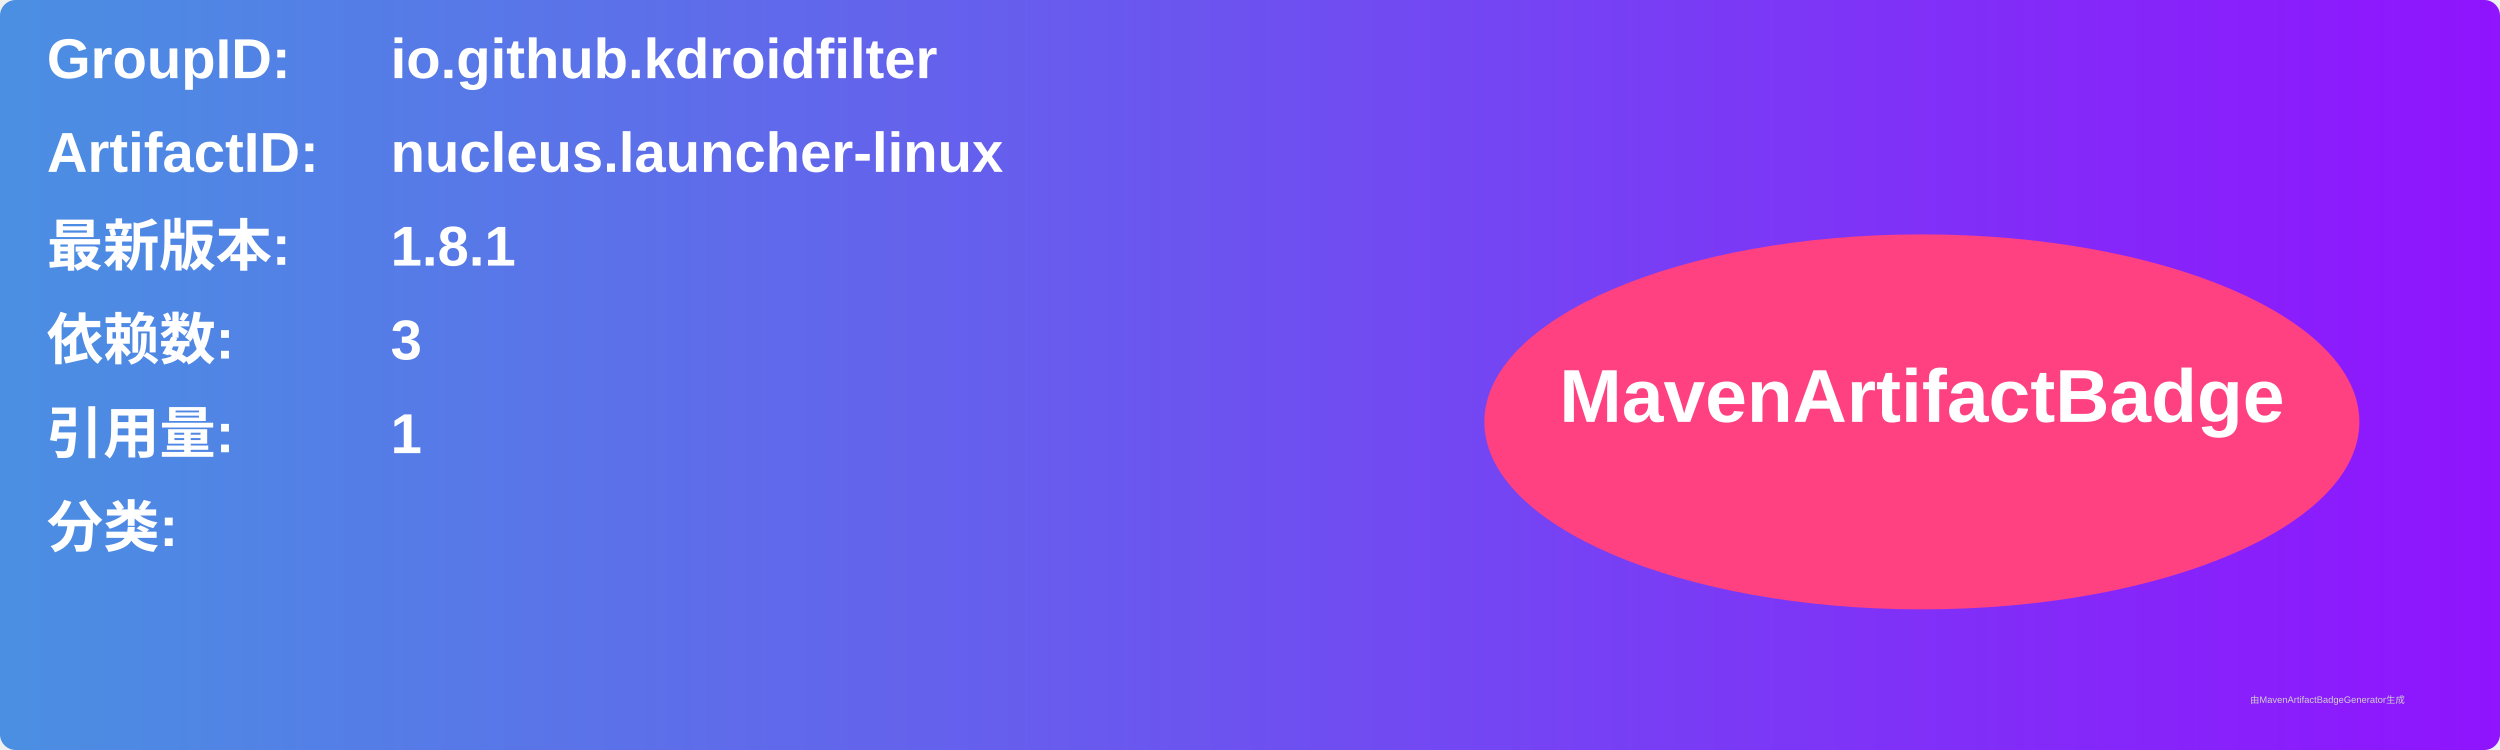
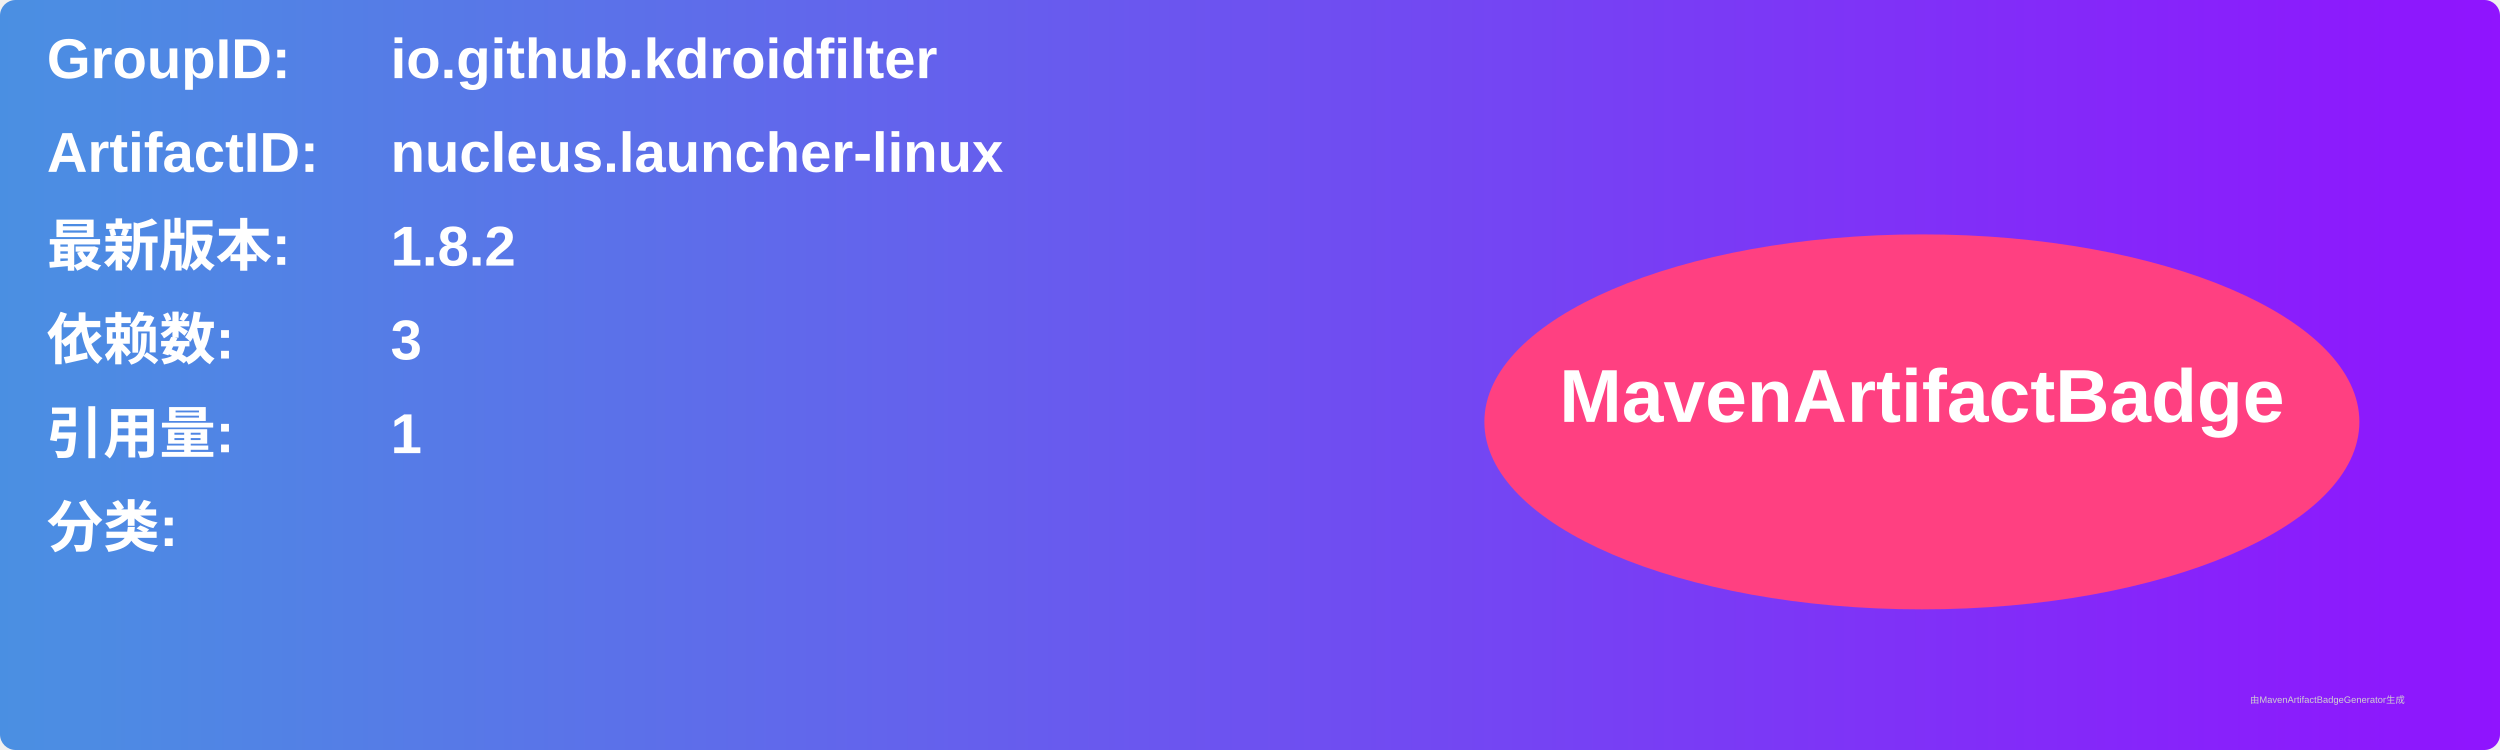
<svg xmlns="http://www.w3.org/2000/svg" width="800" height="240" viewBox="0 0 800 240">
  <linearGradient id="grad" x1="0%" y1="0%" x2="100%" y2="0%">
    <stop offset="0%" stop-color="#4a90e2" />
    <stop offset="100%" stop-color="#9013fe" />
  </linearGradient>
  <rect width="100%" height="100%" rx="5" ry="5" fill="url(#grad)" />
  <g transform="translate(15, 15)">
    <text x="0" y="10" font-family="Arial" font-size="18" fill="white" font-weight="bold" width="260">GroupID:</text>
    <text x="110" y="10" font-family="Arial" font-size="18" fill="white" font-weight="bold" width="460">io.github.kdroidfilter</text>
    <text x="0" y="40" font-family="Arial" font-size="18" fill="white" font-weight="bold" width="260">ArtifactID:</text>
    <text x="110" y="40" font-family="Arial" font-size="18" fill="white" font-weight="bold" width="460">nucleus.launcher-linux</text>
    <text x="0" y="70" font-family="Arial" font-size="18" fill="white" font-weight="bold">最新版本:</text>
    <text x="110" y="70" font-family="Arial" font-size="18" fill="white" font-weight="bold">
-       <tspan font-weight="bold">1.8.1</tspan>
+       <tspan font-weight="bold">1.8.2</tspan>
    </text>
    <text x="0" y="100" font-family="Arial" font-size="18" fill="white" font-weight="bold">依赖数: </text>
    <text x="110" y="100" font-family="Arial" font-size="18" fill="white">
      <tspan font-weight="bold">3</tspan>
    </text>
    <text x="0" y="130" font-family="Arial" font-size="18" fill="white" font-weight="bold">引用量: </text>
    <text x="110" y="130" font-family="Arial" font-size="18" fill="white">
      <tspan font-weight="bold">1</tspan>
    </text>
    <text x="0" y="160" font-family="Arial" font-size="18" fill="white" font-weight="bold">分类:</text>
    <text x="10" y="190" font-family="Arial" font-size="10" fill="white">
      <tspan font-weight="bold" />
    </text>
    <ellipse cx="600" cy="120" rx="140" ry="60" fill="#ff4081" />
    <text x="600" y="120" text-anchor="middle" font-family="Arial" font-size="24" fill="white" font-weight="bold">MavenArtifactBadge</text>
  </g>
  <text x="720" y="225" font-family="Arial" font-size="3" fill="#d0d0d0">由MavenArtifactBadgeGenerator生成</text>
</svg>
